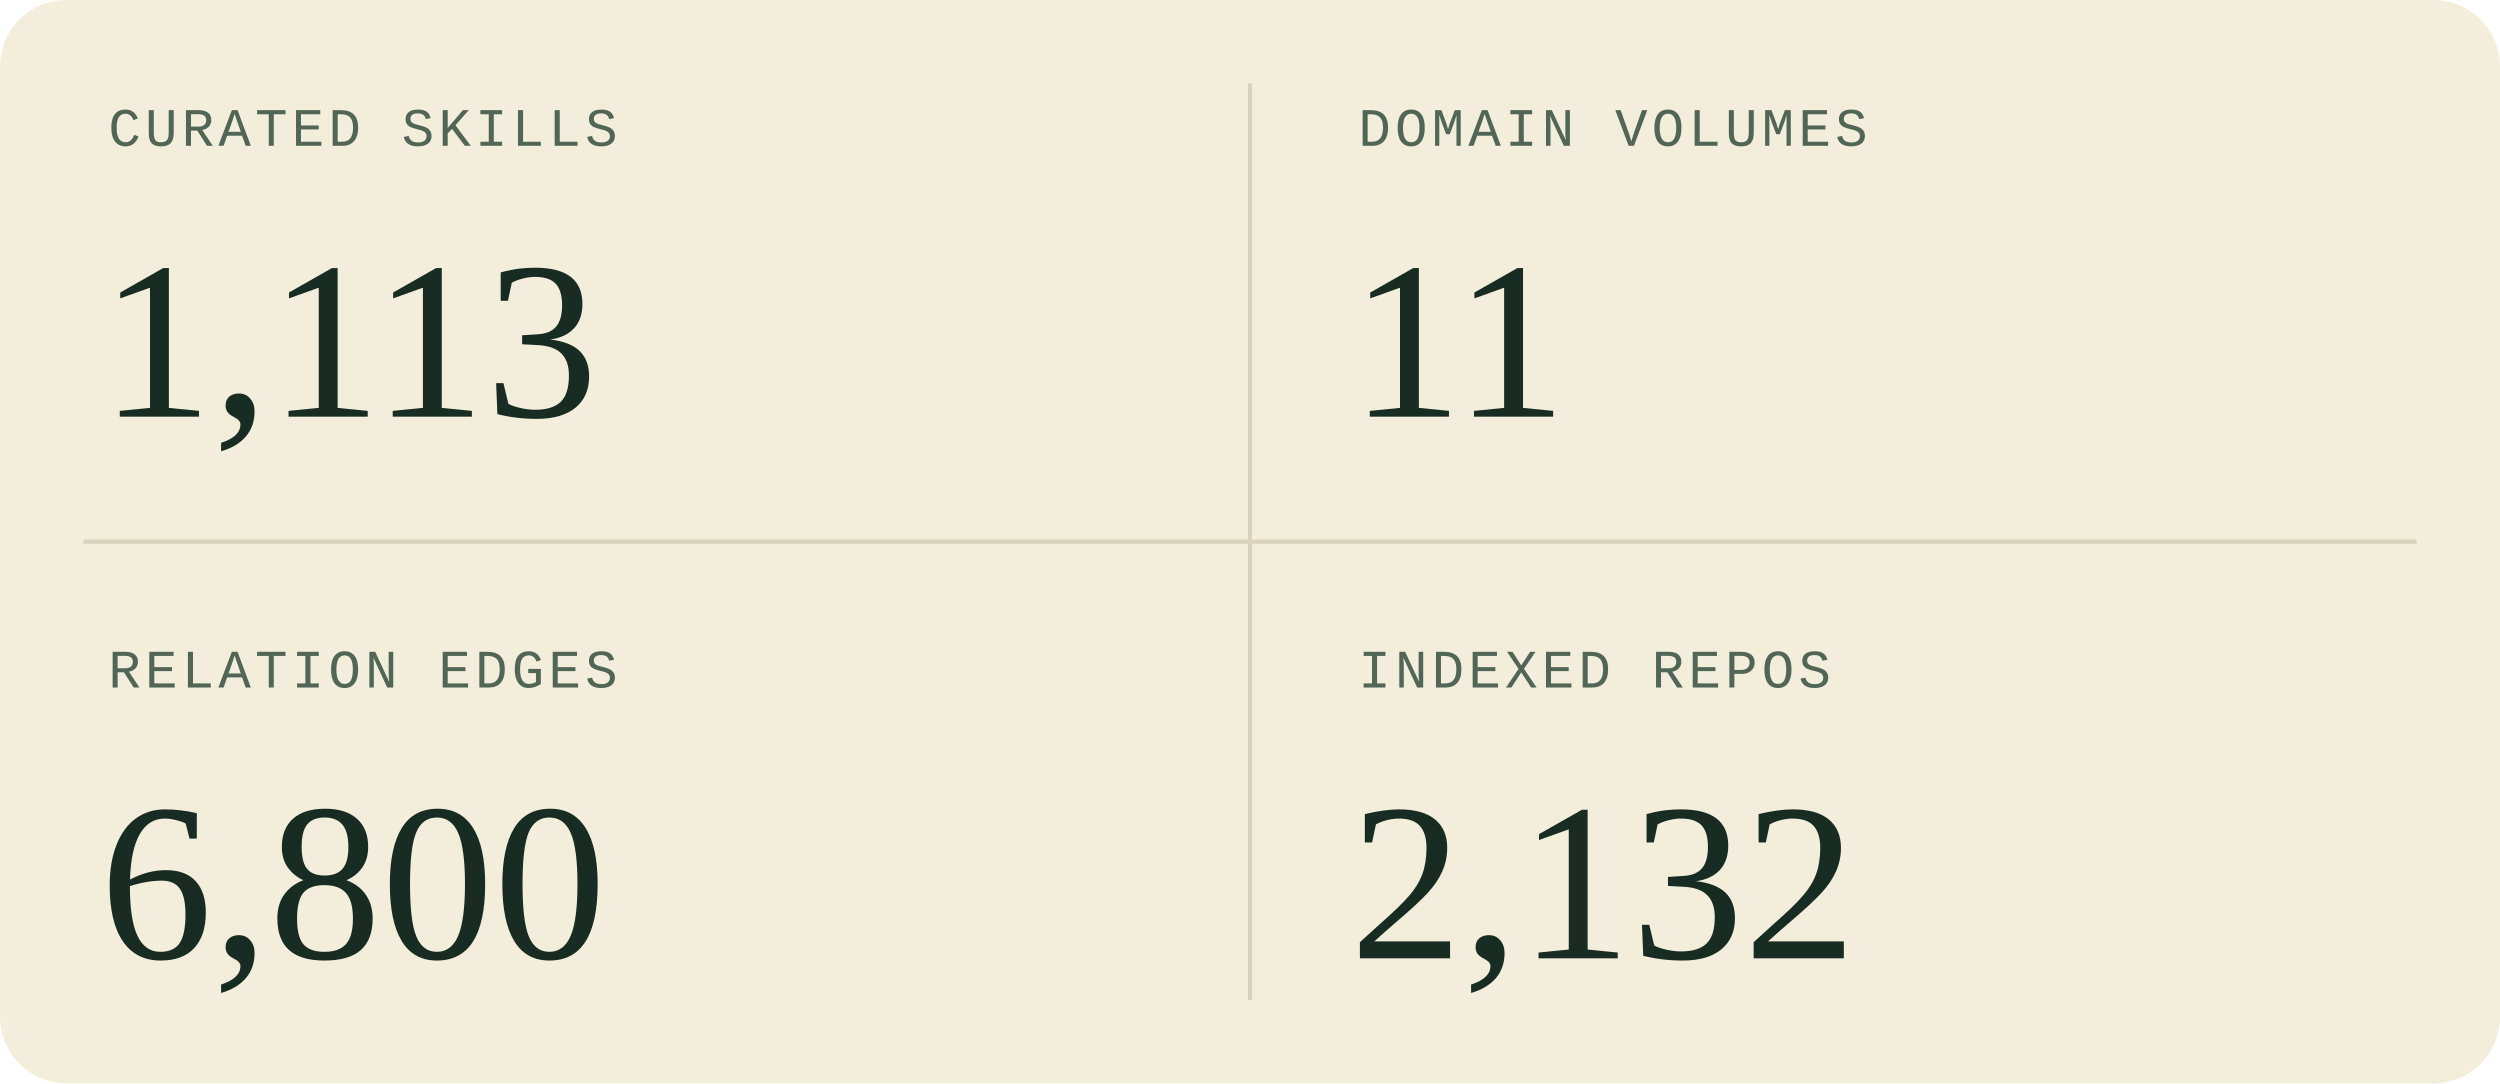
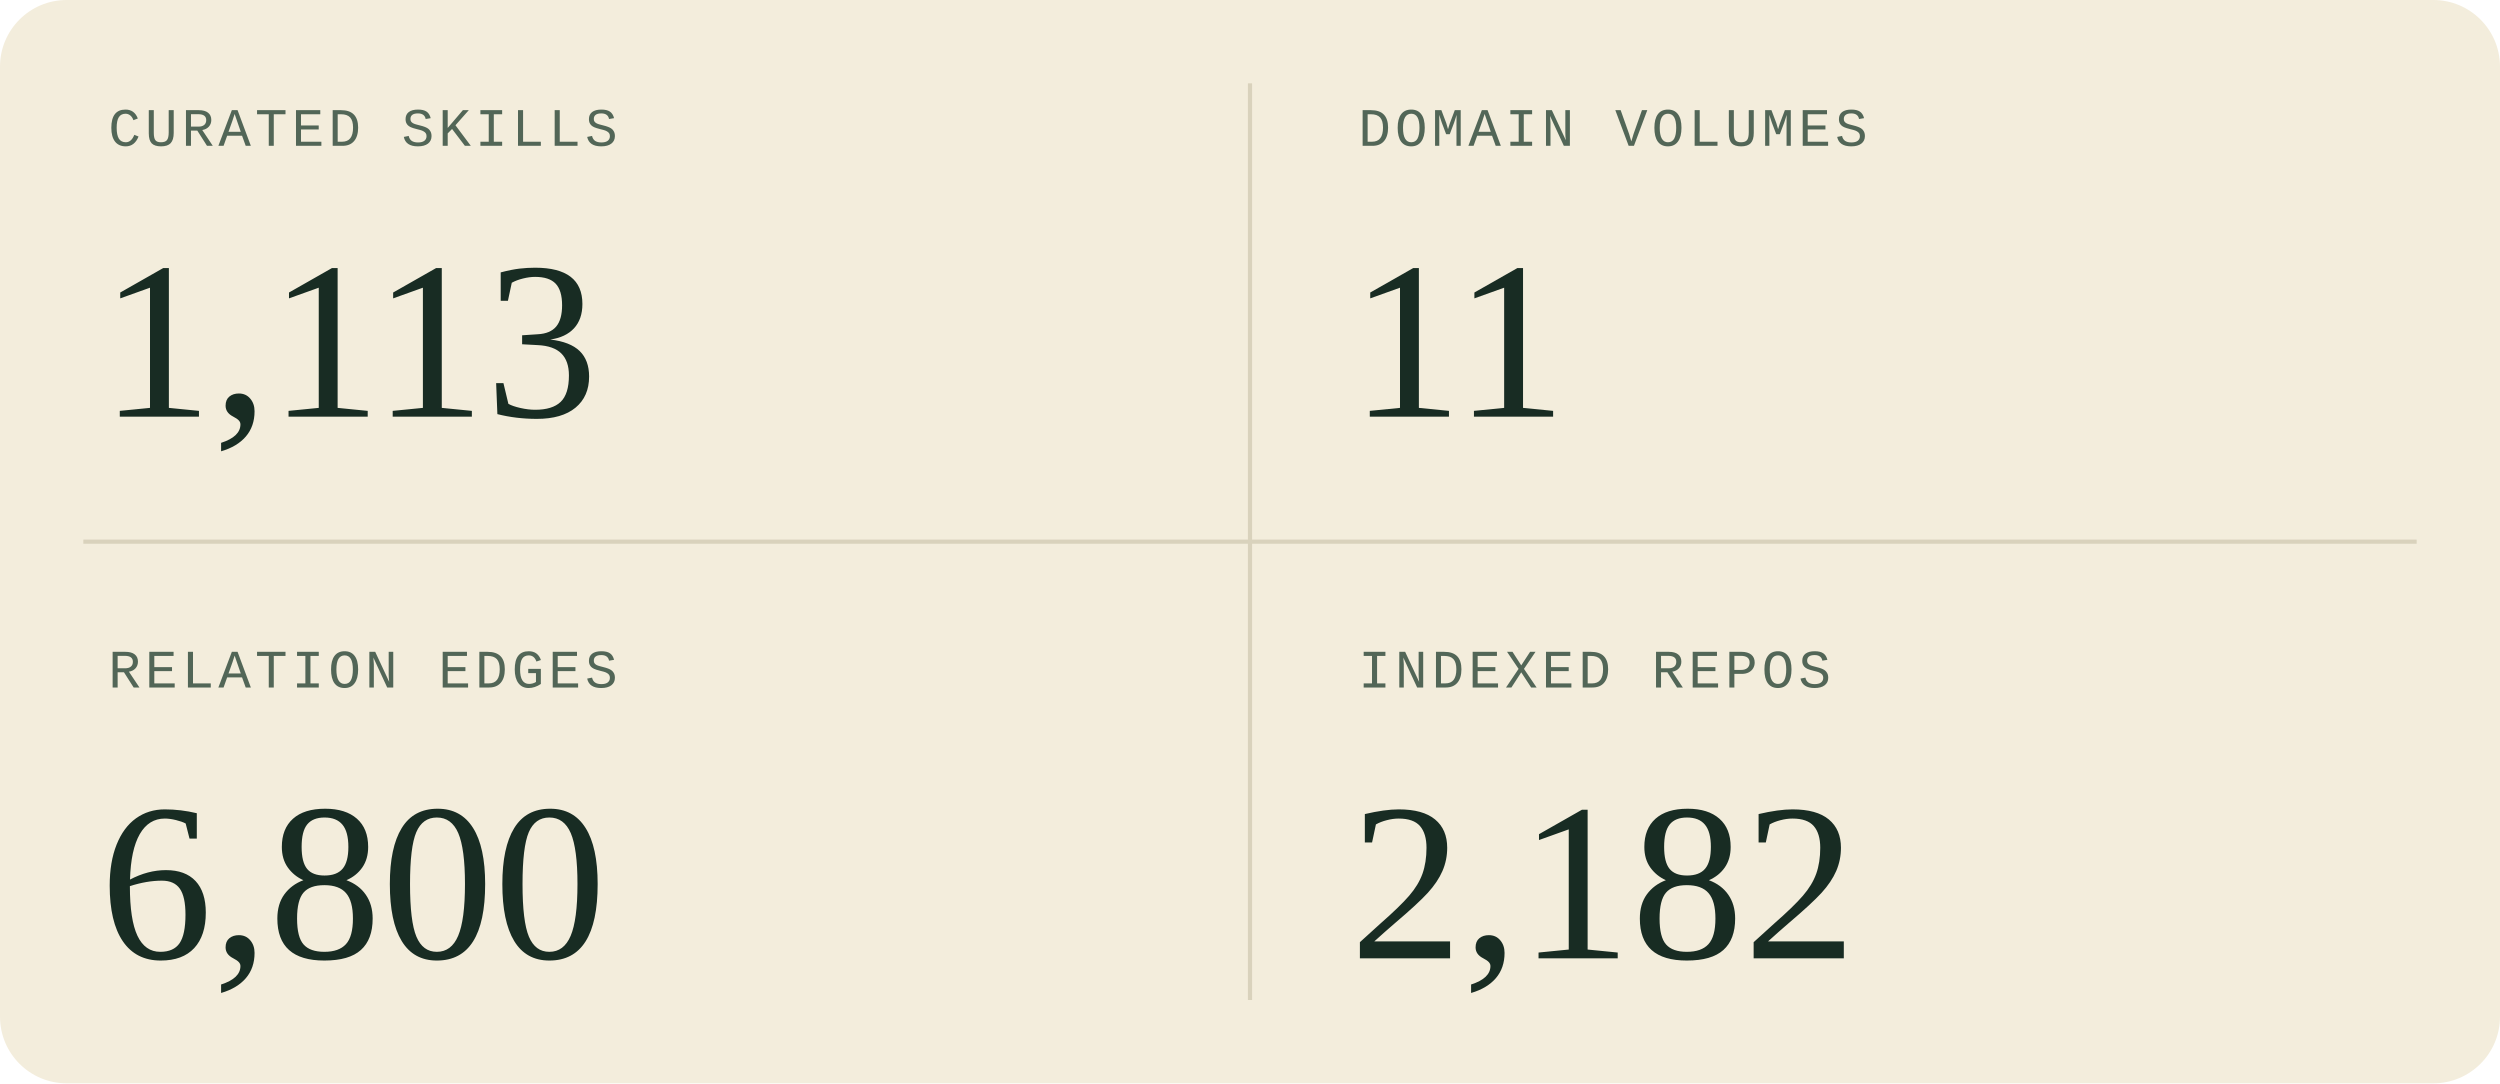
<svg xmlns="http://www.w3.org/2000/svg" width="600" height="260" viewBox="0 0 600 260" role="img" aria-labelledby="title description">
  <style>
  .sans { font-family: 'Segoe UI', Arial, sans-serif; }
  .serif { font-family: Georgia, 'Times New Roman', serif; }
  .mono { font-family: 'Courier New', monospace; }
</style>
  <rect width="600" height="260" rx="16" fill="#f3eddc" />
  <path d="M300 20V240M20 130H580" stroke="#d9d2bc" />
  <g transform="translate(0 0)">
    <text x="26" y="35" class="mono" font-size="13" letter-spacing="1" fill="#526657">CURATED SKILLS</text>
    <text x="24" y="100" class="serif" font-size="54" fill="#182c23">1,113</text>
  </g>
  <g transform="translate(300 0)">
    <text x="26" y="35" class="mono" font-size="13" letter-spacing="1" fill="#526657">DOMAIN VOLUMES</text>
    <text x="24" y="100" class="serif" font-size="54" fill="#182c23">11</text>
  </g>
  <g transform="translate(0 130)">
    <text x="26" y="35" class="mono" font-size="13" letter-spacing="1" fill="#526657">RELATION EDGES</text>
    <text x="24" y="100" class="serif" font-size="54" fill="#182c23">6,800</text>
  </g>
  <g transform="translate(300 130)">
    <text x="26" y="35" class="mono" font-size="13" letter-spacing="1" fill="#526657">INDEXED REPOS</text>
-     <text x="24" y="100" class="serif" font-size="54" fill="#182c23">2,132</text>
+     <text x="24" y="100" class="serif" font-size="54" fill="#182c23">2,182</text>
  </g>
</svg>
